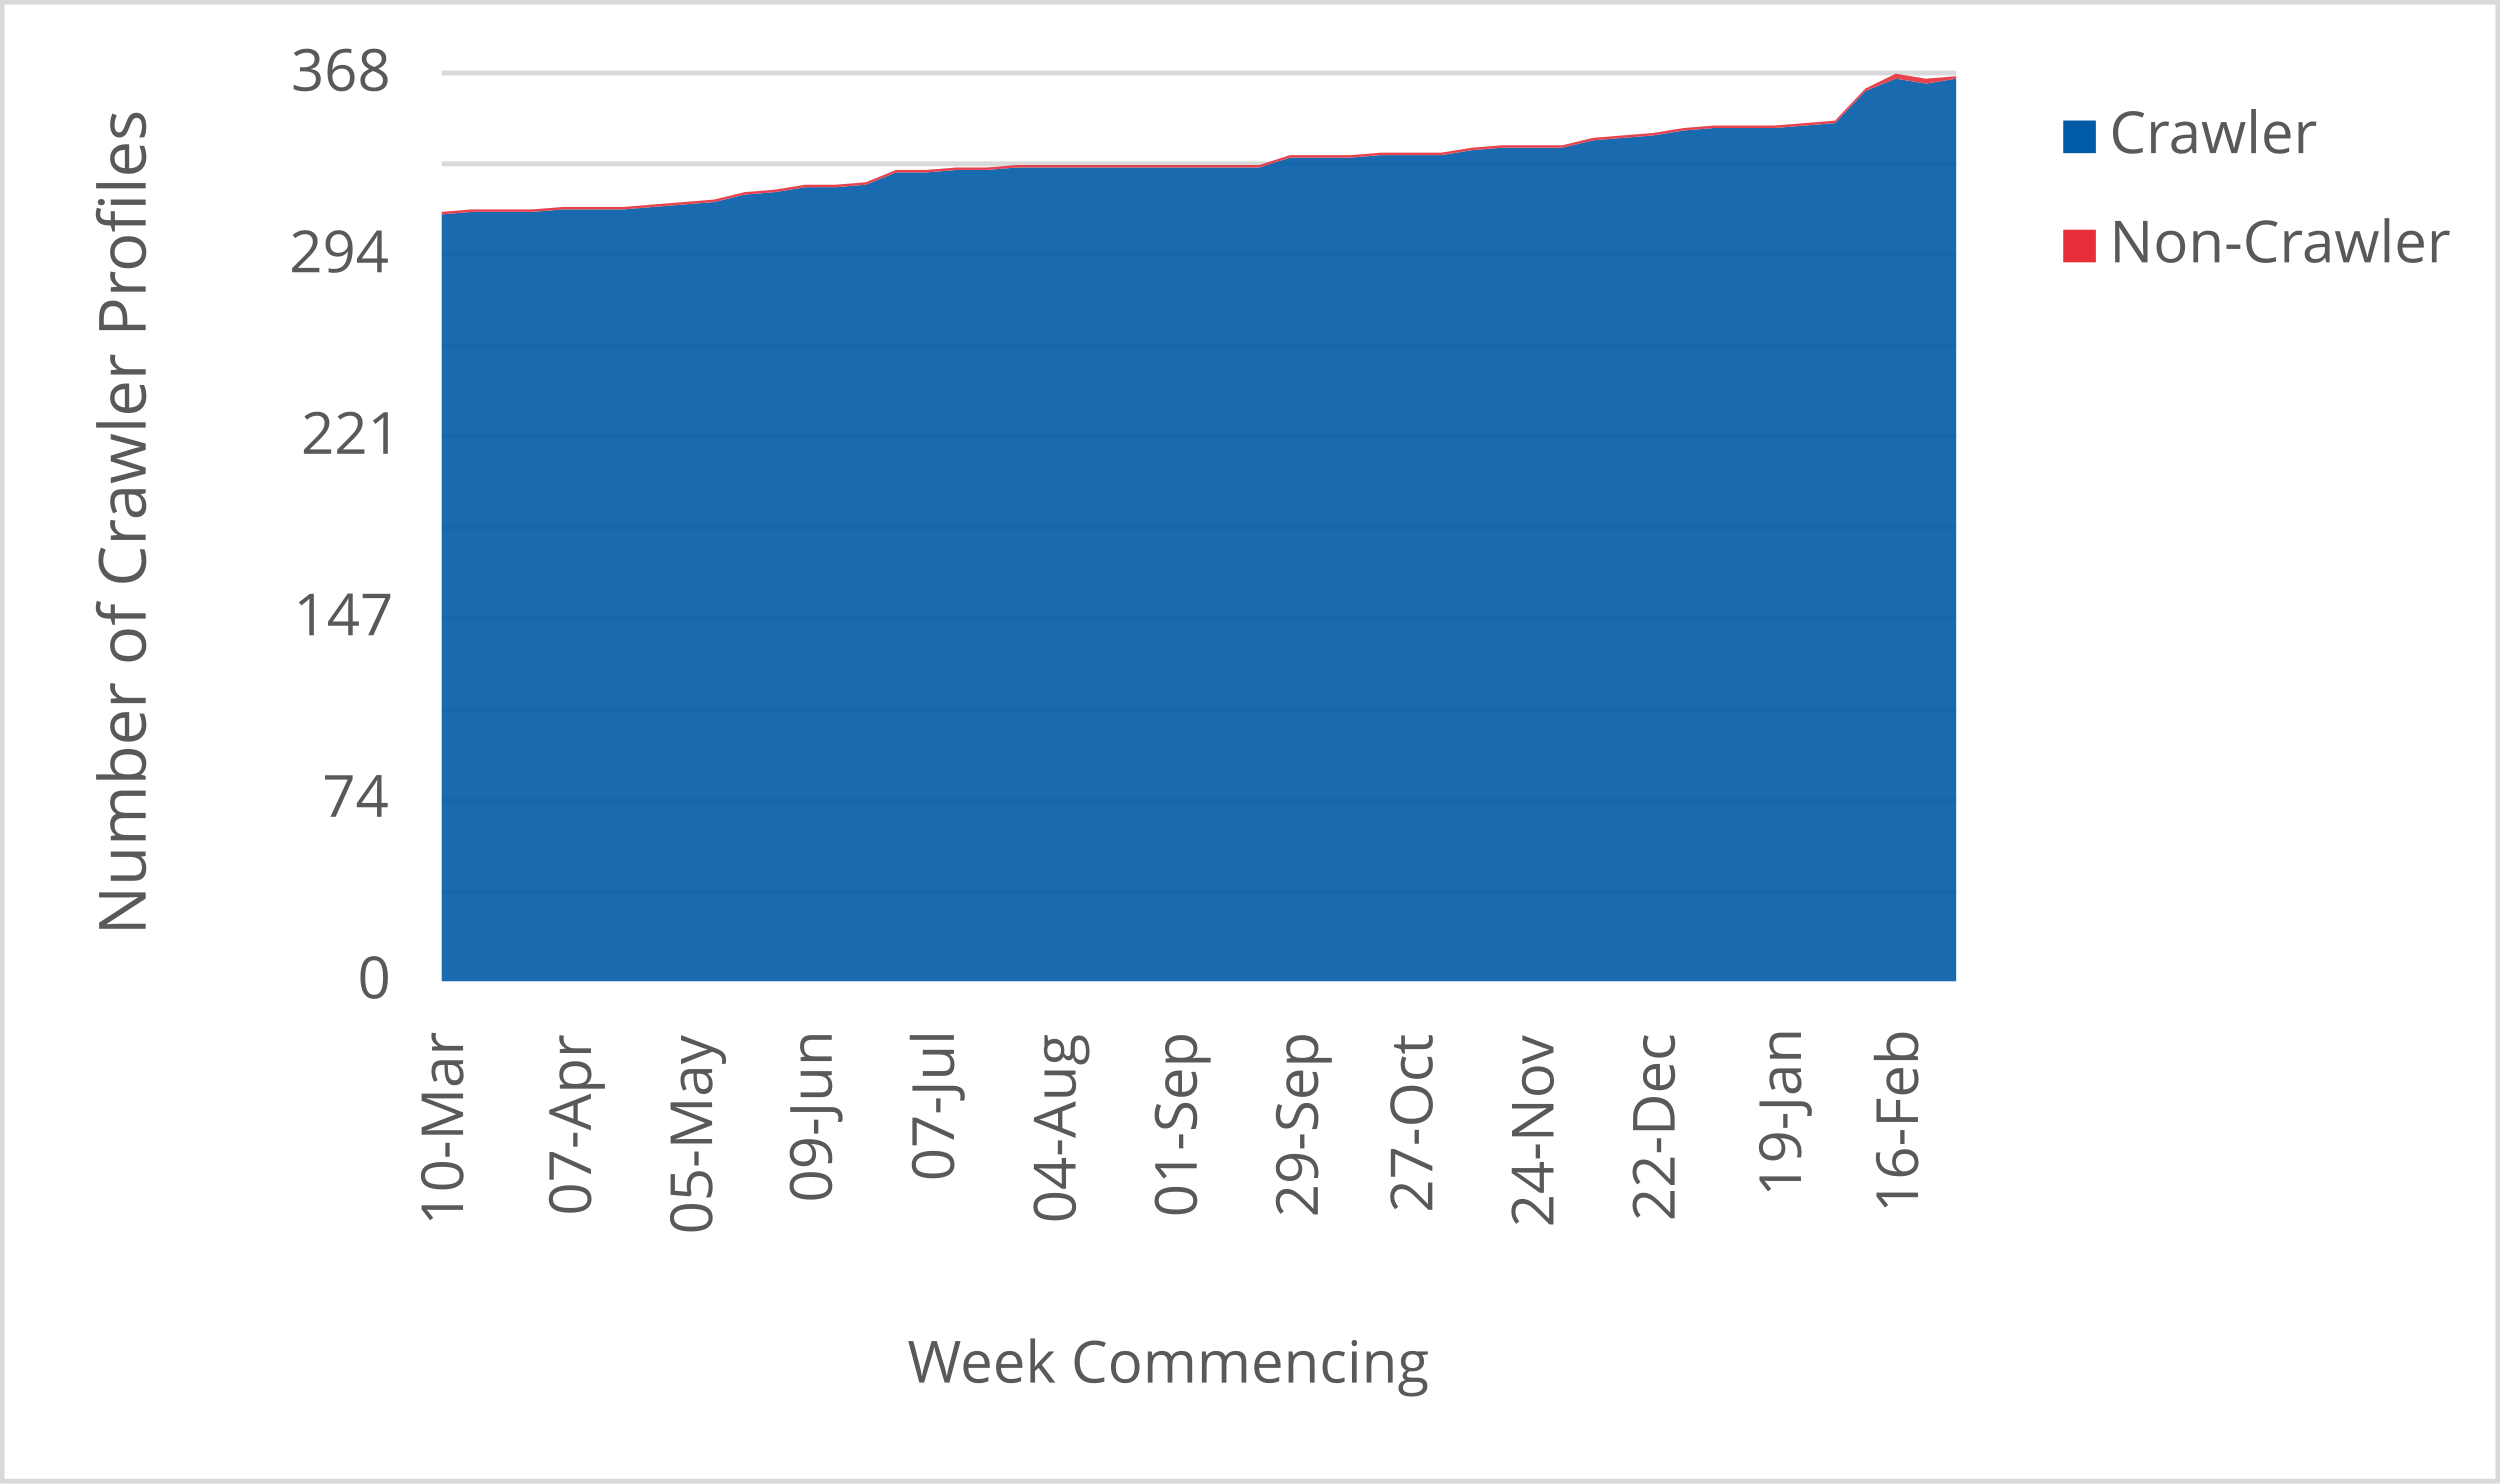
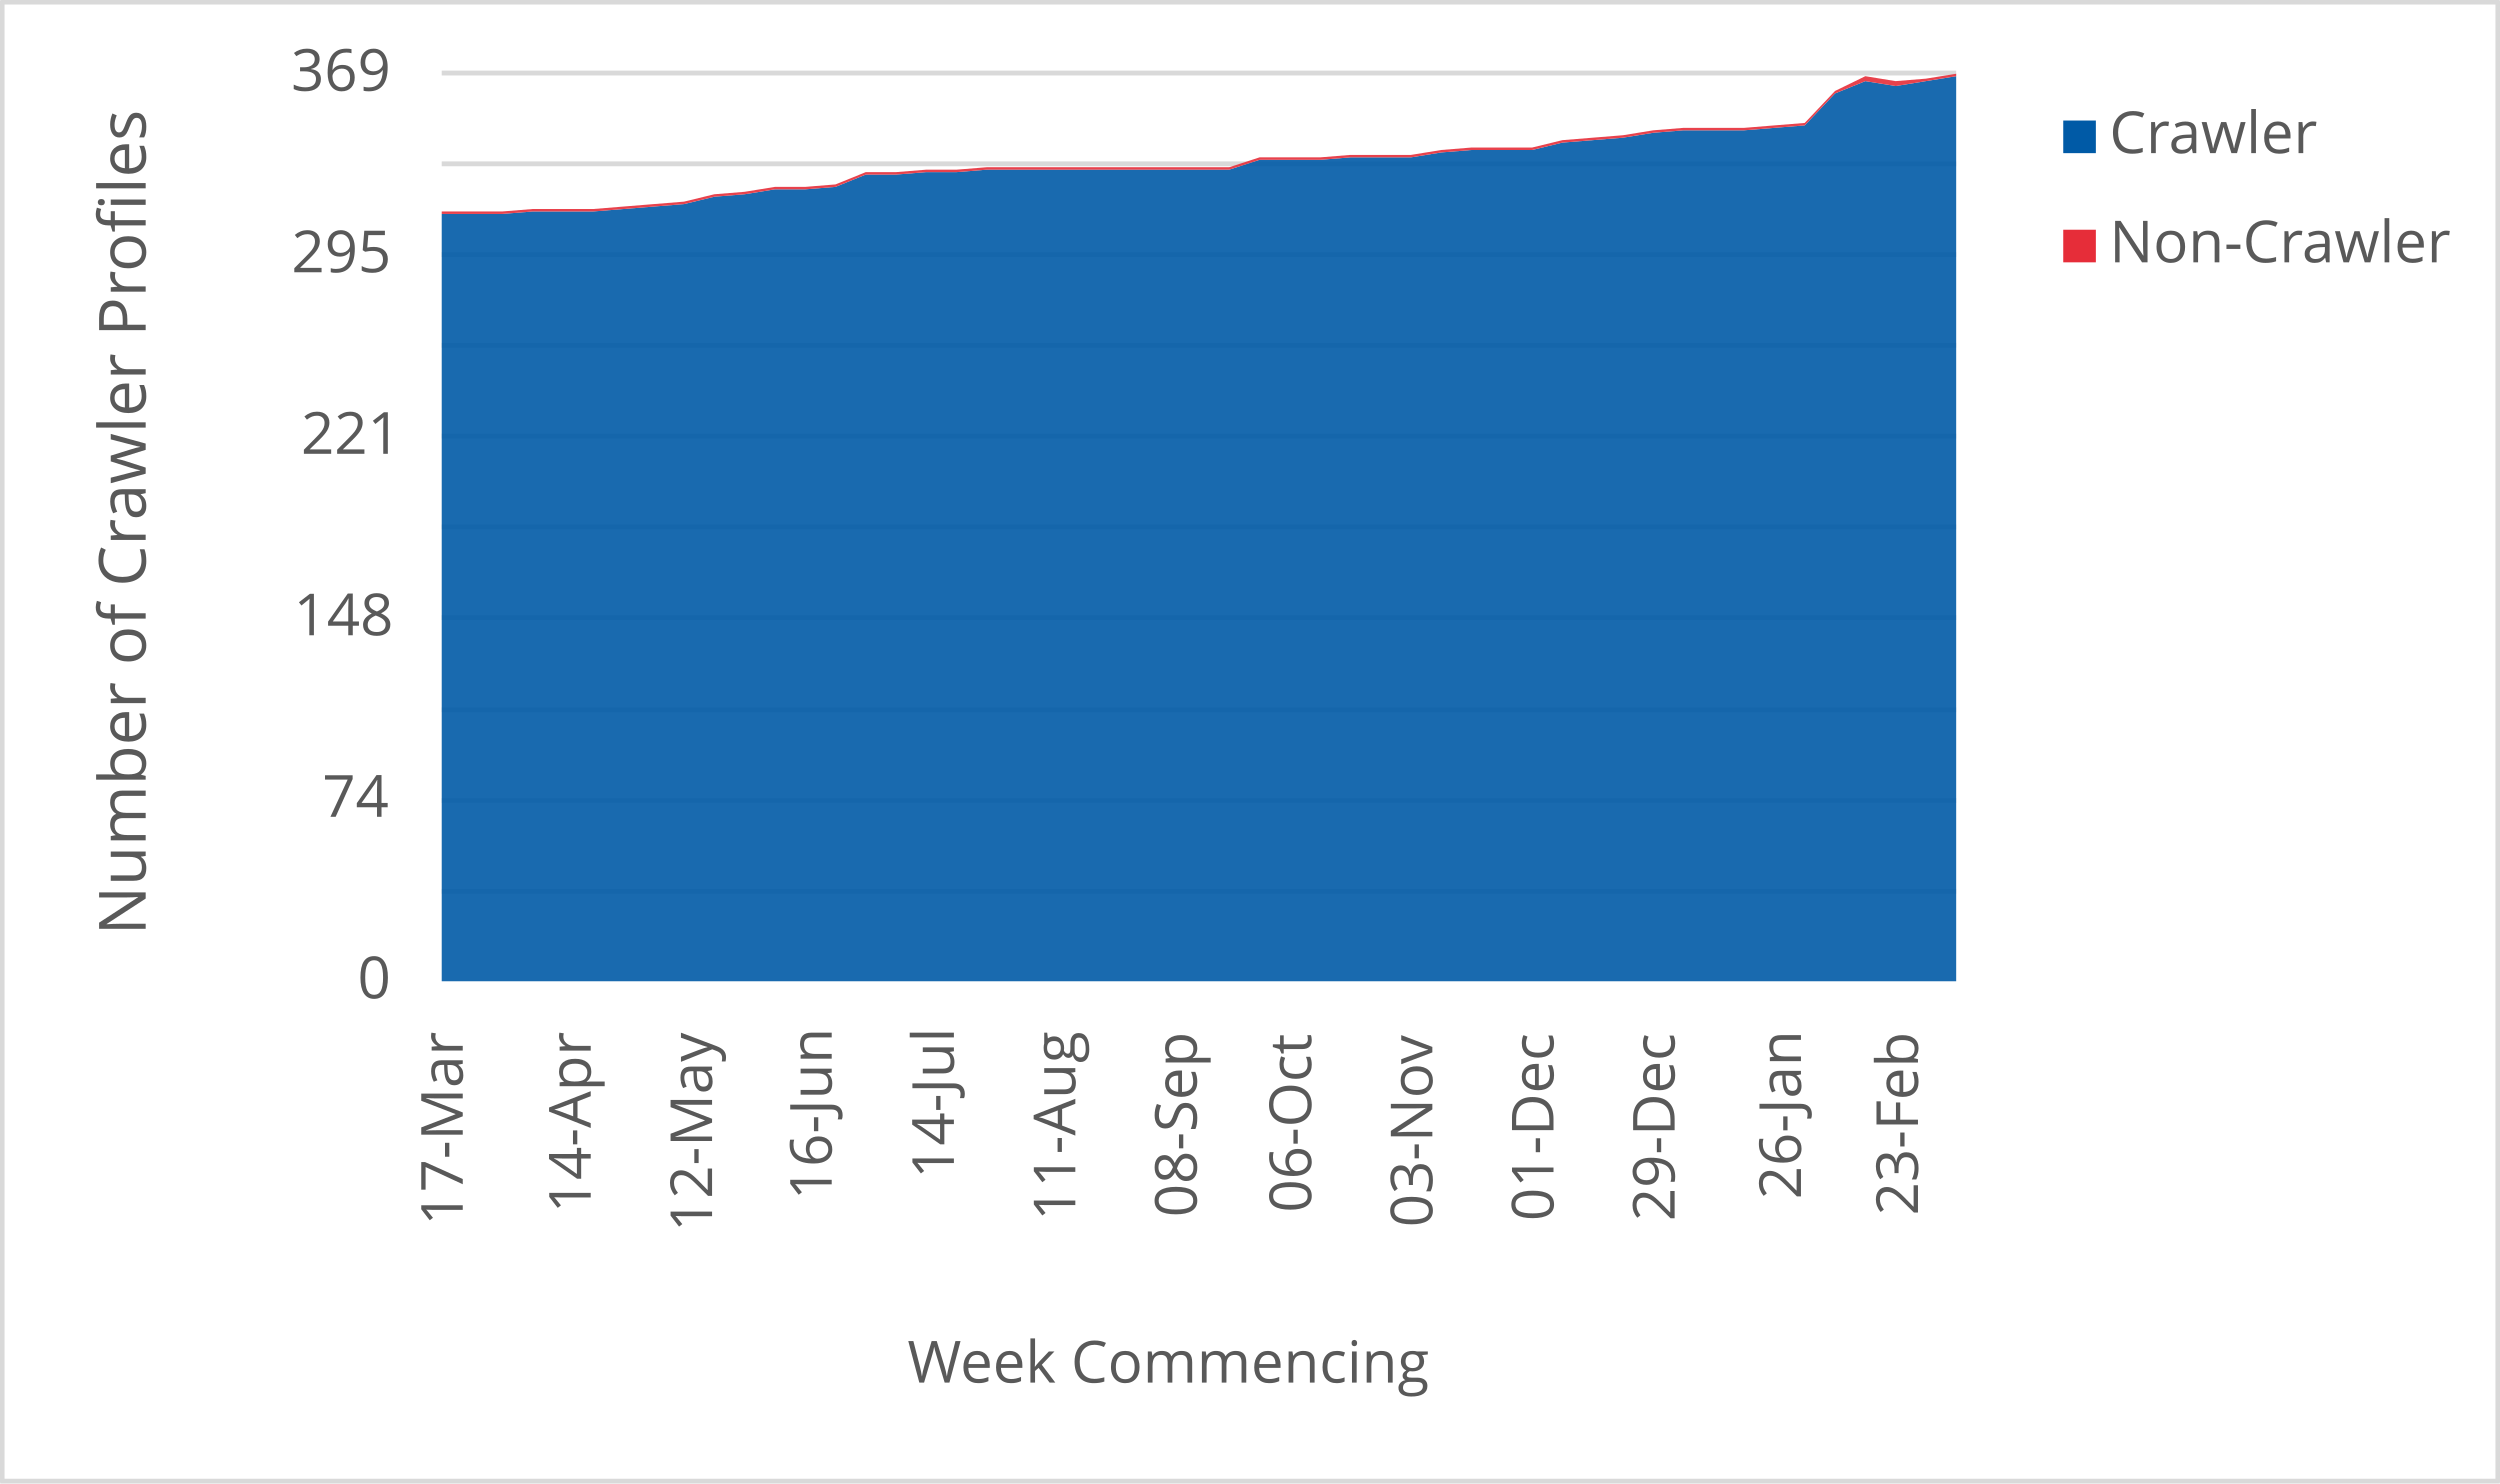
<svg xmlns="http://www.w3.org/2000/svg" width="1763" height="1046" xml:space="preserve" overflow="hidden">
  <defs>
    <clipPath id="clip0">
      <rect x="2917" y="346" width="1763" height="1046" />
    </clipPath>
  </defs>
  <g clip-path="url(#clip0)" transform="translate(-2917 -346)">
    <rect x="2918" y="347" width="1760" height="1043" fill="#FFFFFF" />
    <g>
      <path d="    M3228.5 974.532 4296.5 974.532    M3228.5 910.53 4296.5 910.53    M3228.5 846.528 4296.5 846.528    M3228.5 781.526 4296.5 781.526    M3228.5 717.524 4296.5 717.524    M3228.5 653.522 4296.5 653.522    M3228.5 589.52 4296.5 589.52    M3228.5 525.517 4296.5 525.517    M3228.5 461.515 4296.5 461.515    M3228.5 397.5 4296.5 397.5" stroke="#D9D9D9" stroke-width="3.438" stroke-linejoin="round" stroke-miterlimit="10" fill="none" />
    </g>
    <g>
      <path d="M 1038.5 4296.5 1038.5" stroke="#D9D9D9" stroke-width="3.438" stroke-linejoin="round" stroke-miterlimit="10" fill="none" fill-rule="evenodd" />
    </g>
    <g>
-       <text fill="#595959" font-family="Verdana,Open Sans,DejaVu Sans,sans-serif" font-weight="400" font-size="41" transform="matrix(6.12323e-17 -1 1 6.12323e-17 3243.565 1210.289)">10-Mar</text>
+       <text fill="#595959" font-family="Verdana,Open Sans,DejaVu Sans,sans-serif" font-weight="400" font-size="41" transform="matrix(6.12323e-17 -1 1 6.12323e-17 3243.334 1210.289)">17-Mar</text>
    </g>
    <g>
-       <text fill="#595959" font-family="Verdana,Open Sans,DejaVu Sans,sans-serif" font-weight="400" font-size="41" transform="matrix(6.12323e-17 -1 1 6.12323e-17 3333.729 1203.262)">07-Apr</text>
+       <text fill="#595959" font-family="Verdana,Open Sans,DejaVu Sans,sans-serif" font-weight="400" font-size="41" transform="matrix(6.12323e-17 -1 1 6.12323e-17 3333.579 1201.541)">14-Apr</text>
    </g>
    <g>
-       <text fill="#595959" font-family="Verdana,Open Sans,DejaVu Sans,sans-serif" font-weight="400" font-size="41" transform="matrix(6.12323e-17 -1 1 6.12323e-17 3419.169 1216.475)">05-May</text>
+       <text fill="#595959" font-family="Verdana,Open Sans,DejaVu Sans,sans-serif" font-weight="400" font-size="41" transform="matrix(6.12323e-17 -1 1 6.12323e-17 3419.149 1214.753)">12-May</text>
    </g>
    <g>
-       <text fill="#595959" font-family="Verdana,Open Sans,DejaVu Sans,sans-serif" font-weight="400" font-size="41" transform="matrix(6.12323e-17 -1 1 6.12323e-17 3503.538 1194.013)">09-Jun</text>
+       <text fill="#595959" font-family="Verdana,Open Sans,DejaVu Sans,sans-serif" font-weight="400" font-size="41" transform="matrix(6.12323e-17 -1 1 6.12323e-17 3503.518 1192.291)">16-Jun</text>
    </g>
    <g>
-       <text fill="#595959" font-family="Verdana,Open Sans,DejaVu Sans,sans-serif" font-weight="400" font-size="41" transform="matrix(6.12323e-17 -1 1 6.12323e-17 3589.689 1178.999)">07-Jul</text>
+       <text fill="#595959" font-family="Verdana,Open Sans,DejaVu Sans,sans-serif" font-weight="400" font-size="41" transform="matrix(6.12323e-17 -1 1 6.12323e-17 3589.689 1177.277)">14-Jul</text>
    </g>
    <g>
-       <text fill="#595959" font-family="Verdana,Open Sans,DejaVu Sans,sans-serif" font-weight="400" font-size="41" transform="matrix(6.12323e-17 -1 1 6.12323e-17 3675.489 1208.627)">04-Aug</text>
+       <text fill="#595959" font-family="Verdana,Open Sans,DejaVu Sans,sans-serif" font-weight="400" font-size="41" transform="matrix(6.12323e-17 -1 1 6.12323e-17 3675.319 1206.906)">11-Aug</text>
    </g>
    <g>
-       <text fill="#595959" font-family="Verdana,Open Sans,DejaVu Sans,sans-serif" font-weight="400" font-size="41" transform="matrix(6.12323e-17 -1 1 6.12323e-17 3760.929 1204.383)">01-Sep</text>
+       <text fill="#595959" font-family="Verdana,Open Sans,DejaVu Sans,sans-serif" font-weight="400" font-size="41" transform="matrix(6.12323e-17 -1 1 6.12323e-17 3760.929 1204.383)">08-Sep</text>
    </g>
    <g>
-       <text fill="#595959" font-family="Verdana,Open Sans,DejaVu Sans,sans-serif" font-weight="400" font-size="41" transform="matrix(6.12323e-17 -1 1 6.12323e-17 3846.349 1204.423)">29-Sep</text>
+       <text fill="#595959" font-family="Verdana,Open Sans,DejaVu Sans,sans-serif" font-weight="400" font-size="41" transform="matrix(6.12323e-17 -1 1 6.12323e-17 3841.645 1201.1)">06-Oct</text>
    </g>
    <g>
-       <text fill="#595959" font-family="Verdana,Open Sans,DejaVu Sans,sans-serif" font-weight="400" font-size="41" transform="matrix(6.12323e-17 -1 1 6.12323e-17 3927.085 1201.14)">27-Oct</text>
+       <text fill="#595959" font-family="Verdana,Open Sans,DejaVu Sans,sans-serif" font-weight="400" font-size="41" transform="matrix(6.12323e-17 -1 1 6.12323e-17 3927.085 1211.43)">03-Nov</text>
    </g>
    <g>
-       <text fill="#595959" font-family="Verdana,Open Sans,DejaVu Sans,sans-serif" font-weight="400" font-size="41" transform="matrix(6.12323e-17 -1 1 6.12323e-17 4012.505 1211.47)">24-Nov</text>
+       <text fill="#595959" font-family="Verdana,Open Sans,DejaVu Sans,sans-serif" font-weight="400" font-size="41" transform="matrix(6.12323e-17 -1 1 6.12323e-17 4012.525 1207.086)">01-Dec</text>
    </g>
    <g>
-       <text fill="#595959" font-family="Verdana,Open Sans,DejaVu Sans,sans-serif" font-weight="400" font-size="41" transform="matrix(6.12323e-17 -1 1 6.12323e-17 4097.945 1207.126)">22-Dec</text>
+       <text fill="#595959" font-family="Verdana,Open Sans,DejaVu Sans,sans-serif" font-weight="400" font-size="41" transform="matrix(6.12323e-17 -1 1 6.12323e-17 4097.945 1207.126)">29-Dec</text>
    </g>
    <g>
-       <text fill="#595959" font-family="Verdana,Open Sans,DejaVu Sans,sans-serif" font-weight="400" font-size="41" transform="matrix(6.12323e-17 -1 1 6.12323e-17 4187.038 1189.929)">19-Jan</text>
+       <text fill="#595959" font-family="Verdana,Open Sans,DejaVu Sans,sans-serif" font-weight="400" font-size="41" transform="matrix(6.12323e-17 -1 1 6.12323e-17 4187.038 1191.691)">26-Jan</text>
    </g>
    <g>
-       <text fill="#595959" font-family="Verdana,Open Sans,DejaVu Sans,sans-serif" font-weight="400" font-size="41" transform="matrix(6.12323e-17 -1 1 6.12323e-17 4269.555 1201.32)">16-Feb</text>
+       <text fill="#595959" font-family="Verdana,Open Sans,DejaVu Sans,sans-serif" font-weight="400" font-size="41" transform="matrix(6.12323e-17 -1 1 6.12323e-17 4269.555 1203.082)">23-Feb</text>
    </g>
    <g>
      <text fill="#595959" font-family="Verdana,Open Sans,DejaVu Sans,sans-serif" font-weight="400" font-size="41" transform="matrix(1 0 0 1 3169.141 1050)">0</text>
    </g>
    <g>
      <text fill="#595959" font-family="Verdana,Open Sans,DejaVu Sans,sans-serif" font-weight="400" font-size="41" transform="matrix(1 0 0 1 3144.317 922)">74</text>
    </g>
    <g>
-       <text fill="#595959" font-family="Verdana,Open Sans,DejaVu Sans,sans-serif" font-weight="400" font-size="41" transform="matrix(1 0 0 1 3124.017 794)">147</text>
+       <text fill="#595959" font-family="Verdana,Open Sans,DejaVu Sans,sans-serif" font-weight="400" font-size="41" transform="matrix(1 0 0 1 3124.057 794)">148</text>
    </g>
    <g>
      <text fill="#595959" font-family="Verdana,Open Sans,DejaVu Sans,sans-serif" font-weight="400" font-size="41" transform="matrix(1 0 0 1 3129.302 666)">221</text>
    </g>
    <g>
-       <text fill="#595959" font-family="Verdana,Open Sans,DejaVu Sans,sans-serif" font-weight="400" font-size="41" transform="matrix(1 0 0 1 3120.994 538)">294</text>
+       <text fill="#595959" font-family="Verdana,Open Sans,DejaVu Sans,sans-serif" font-weight="400" font-size="41" transform="matrix(1 0 0 1 3122.536 538)">295</text>
    </g>
    <g>
-       <text fill="#595959" font-family="Verdana,Open Sans,DejaVu Sans,sans-serif" font-weight="400" font-size="41" transform="matrix(1 0 0 1 3122.175 410)">368</text>
+       <text fill="#595959" font-family="Verdana,Open Sans,DejaVu Sans,sans-serif" font-weight="400" font-size="41" transform="matrix(1 0 0 1 3122.255 410)">369</text>
    </g>
    <g>
      <text fill="#595959" font-family="Verdana,Open Sans,DejaVu Sans,sans-serif" font-weight="400" font-size="41" transform="matrix(1 0 0 1 3556.971 1321)">Week Commencing</text>
    </g>
    <g>
      <text fill="#595959" font-family="Verdana,Open Sans,DejaVu Sans,sans-serif" font-weight="400" font-size="46" transform="matrix(6.12323e-17 -1 1 6.12323e-17 3019.73 1005.486)">Number of Crawler Profiles</text>
    </g>
    <rect x="2918.5" y="347.5" width="1760" height="1043" stroke="#D9D9D9" stroke-width="3.438" stroke-linejoin="round" stroke-miterlimit="10" fill="none" />
    <g>
-       <path d="M3228.5 1038 3249.86 1038 3271.22 1038 3292.58 1038 3313.94 1038 3335.3 1038 3356.66 1038 3378.02 1038 3399.38 1038 3420.74 1038 3442.1 1038 3463.46 1038 3484.82 1038 3506.18 1038 3527.54 1038 3548.9 1038 3570.26 1038 3591.62 1038 3612.98 1038 3634.34 1038 3655.7 1038 3677.06 1038 3698.42 1038 3719.78 1038 3741.14 1038 3762.5 1038 3783.86 1038 3805.22 1038 3826.58 1038 3847.94 1038 3869.3 1038 3890.66 1038 3912.02 1038 3933.38 1038 3954.74 1038 3976.1 1038 3997.46 1038 4018.82 1038 4040.18 1038 4061.54 1038 4082.9 1038 4104.26 1038 4125.62 1038 4146.98 1038 4168.34 1038 4189.7 1038 4211.06 1038 4232.42 1038 4253.78 1038 4275.14 1038 4296.5 1038 4296.5 401.478 4275.14 404.957 4253.78 401.478 4232.42 410.174 4211.06 432.783 4189.7 434.522 4168.34 436.261 4146.98 436.261 4125.62 436.261 4104.26 438 4082.9 441.478 4061.54 443.217 4040.18 444.957 4018.82 450.174 3997.46 450.174 3976.1 450.174 3954.74 451.913 3933.38 455.391 3912.02 455.391 3890.66 455.391 3869.3 457.13 3847.94 457.13 3826.58 457.13 3805.22 464.087 3783.86 464.087 3762.5 464.087 3741.14 464.087 3719.78 464.087 3698.42 464.087 3677.06 464.087 3655.7 464.087 3634.34 464.087 3612.98 465.826 3591.62 465.826 3570.26 467.565 3548.9 467.565 3527.54 476.261 3506.18 478 3484.82 478 3463.46 481.478 3442.1 483.217 3420.74 488.435 3399.38 490.174 3378.02 491.913 3356.66 493.652 3335.3 493.652 3313.94 493.652 3292.58 495.391 3271.22 495.391 3249.86 495.391 3228.5 497.13 3228.5 1038Z" fill="#005aa6" opacity="0.9" />
+       <path d="M3228.5 1038 3249.86 1038 3271.22 1038 3292.58 1038 3313.94 1038 3335.3 1038 3356.66 1038 3378.02 1038 3399.38 1038 3420.74 1038 3442.1 1038 3463.46 1038 3484.82 1038 3506.18 1038 3527.54 1038 3548.9 1038 3570.26 1038 3591.62 1038 3612.98 1038 3634.34 1038 3655.7 1038 3677.06 1038 3698.42 1038 3719.78 1038 3741.14 1038 3762.5 1038 3783.86 1038 3805.22 1038 3826.58 1038 3847.94 1038 3869.3 1038 3890.66 1038 3912.02 1038 3933.38 1038 3954.74 1038 3976.1 1038 3997.46 1038 4018.82 1038 4040.18 1038 4061.54 1038 4082.9 1038 4104.26 1038 4125.62 1038 4146.98 1038 4168.34 1038 4189.7 1038 4211.06 1038 4232.42 1038 4253.78 1038 4275.14 1038 4296.5 1038 4296.5 399.734 4275.14 403.203 4253.78 406.672 4232.42 403.203 4211.06 411.875 4189.7 434.423 4168.34 436.157 4146.98 437.892 4125.62 437.892 4104.26 437.892 4082.9 439.626 4061.54 443.095 4040.18 444.829 4018.82 446.564 3997.46 451.767 3976.1 451.767 3954.74 451.767 3933.38 453.501 3912.02 456.97 3890.66 456.97 3869.3 456.97 3847.94 458.705 3826.58 458.705 3805.22 458.705 3783.86 465.642 3762.5 465.642 3741.14 465.642 3719.78 465.642 3698.42 465.642 3677.06 465.642 3655.7 465.642 3634.34 465.642 3612.98 465.642 3591.62 467.377 3570.26 467.377 3548.9 469.111 3527.54 469.111 3506.18 477.783 3484.82 479.518 3463.46 479.518 3442.1 482.986 3420.74 484.721 3399.38 489.924 3378.02 491.659 3356.66 493.393 3335.3 495.127 3313.94 495.127 3292.58 495.127 3271.22 496.862 3249.86 496.862 3228.5 496.862 3228.5 1038Z" fill="#005aa6" opacity="0.9" />
    </g>
    <g>
-       <path d="M3228.5 497.13 3249.86 495.391 3271.22 495.391 3292.58 495.391 3313.94 493.652 3335.3 493.652 3356.66 493.652 3378.02 491.913 3399.38 490.174 3420.74 488.435 3442.1 483.217 3463.46 481.478 3484.82 478 3506.18 478 3527.54 476.261 3548.9 467.565 3570.26 467.565 3591.62 465.826 3612.98 465.826 3634.34 464.087 3655.7 464.087 3677.06 464.087 3698.42 464.087 3719.78 464.087 3741.14 464.087 3762.5 464.087 3783.86 464.087 3805.22 464.087 3826.58 457.13 3847.94 457.13 3869.3 457.13 3890.66 455.391 3912.02 455.391 3933.38 455.391 3954.74 451.913 3976.1 450.174 3997.46 450.174 4018.82 450.174 4040.18 444.957 4061.54 443.217 4082.9 441.478 4104.26 438 4125.62 436.261 4146.98 436.261 4168.34 436.261 4189.7 434.522 4211.06 432.783 4232.42 410.174 4253.78 401.478 4275.14 404.957 4296.5 401.478 4296.5 399.739 4275.14 401.478 4253.78 398 4232.42 408.435 4211.06 431.043 4189.7 432.783 4168.34 434.522 4146.98 434.522 4125.62 434.522 4104.26 436.261 4082.9 439.739 4061.54 441.478 4040.18 443.217 4018.82 448.435 3997.46 448.435 3976.1 448.435 3954.74 450.174 3933.38 453.652 3912.02 453.652 3890.66 453.652 3869.3 455.391 3847.94 455.391 3826.58 455.391 3805.22 462.348 3783.86 462.348 3762.5 462.348 3741.14 462.348 3719.78 462.348 3698.42 462.348 3677.06 462.348 3655.7 462.348 3634.34 462.348 3612.98 464.087 3591.62 464.087 3570.26 465.826 3548.9 465.826 3527.54 474.522 3506.18 476.261 3484.82 476.261 3463.46 479.739 3442.1 481.478 3420.74 486.696 3399.38 488.435 3378.02 490.174 3356.66 491.913 3335.3 491.913 3313.94 491.913 3292.58 493.652 3271.22 493.652 3249.86 493.652 3228.5 495.391 3228.5 497.13Z" fill="#e62d39" opacity="0.9" />
+       <path d="M3228.5 496.862 3249.86 496.862 3271.22 496.862 3292.58 495.127 3313.94 495.127 3335.3 495.127 3356.66 493.393 3378.02 491.659 3399.38 489.924 3420.74 484.721 3442.1 482.986 3463.46 479.518 3484.82 479.518 3506.18 477.783 3527.54 469.111 3548.9 469.111 3570.26 467.377 3591.62 467.377 3612.98 465.642 3634.34 465.642 3655.7 465.642 3677.06 465.642 3698.42 465.642 3719.78 465.642 3741.14 465.642 3762.5 465.642 3783.86 465.642 3805.22 458.705 3826.58 458.705 3847.94 458.705 3869.3 456.97 3890.66 456.97 3912.02 456.97 3933.38 453.501 3954.74 451.767 3976.1 451.767 3997.46 451.767 4018.82 446.564 4040.18 444.829 4061.54 443.095 4082.9 439.626 4104.26 437.892 4125.62 437.892 4146.98 437.892 4168.34 436.157 4189.7 434.423 4211.06 411.875 4232.42 403.203 4253.78 406.672 4275.14 403.203 4296.5 399.734 4296.5 398 4275.14 401.469 4253.78 403.203 4232.42 399.734 4211.06 410.141 4189.7 432.688 4168.34 434.423 4146.98 436.157 4125.62 436.157 4104.26 436.157 4082.9 437.892 4061.54 441.36 4040.18 443.095 4018.82 444.829 3997.46 450.033 3976.1 450.033 3954.74 450.033 3933.38 451.767 3912.02 455.236 3890.66 455.236 3869.3 455.236 3847.94 456.97 3826.58 456.97 3805.22 456.97 3783.86 463.908 3762.5 463.908 3741.14 463.908 3719.78 463.908 3698.42 463.908 3677.06 463.908 3655.7 463.908 3634.34 463.908 3612.98 463.908 3591.62 465.642 3570.26 465.642 3548.9 467.377 3527.54 467.377 3506.18 476.049 3484.82 477.783 3463.46 477.783 3442.1 481.252 3420.74 482.986 3399.38 488.19 3378.02 489.924 3356.66 491.659 3335.3 493.393 3313.94 493.393 3292.58 493.393 3271.22 495.127 3249.86 495.127 3228.5 495.127 3228.5 496.862Z" fill="#e62d39" opacity="0.9" />
    </g>
    <g>
      <rect x="4372" y="431" width="23" height="23" fill="#005aa6" />
    </g>
    <g>
      <text fill="#595959" font-family="Verdana,Open Sans,DejaVu Sans,sans-serif" font-weight="400" font-size="41" transform="matrix(1 0 0 1 4404.56 454)">Crawler</text>
    </g>
    <g>
      <rect x="4372" y="508" width="23" height="23" fill="#e62d39" />
    </g>
    <g>
      <text fill="#595959" font-family="Verdana,Open Sans,DejaVu Sans,sans-serif" font-weight="400" font-size="41" transform="matrix(1 0 0 1 4404.56 531)">Non-Crawler</text>
    </g>
  </g>
</svg>
